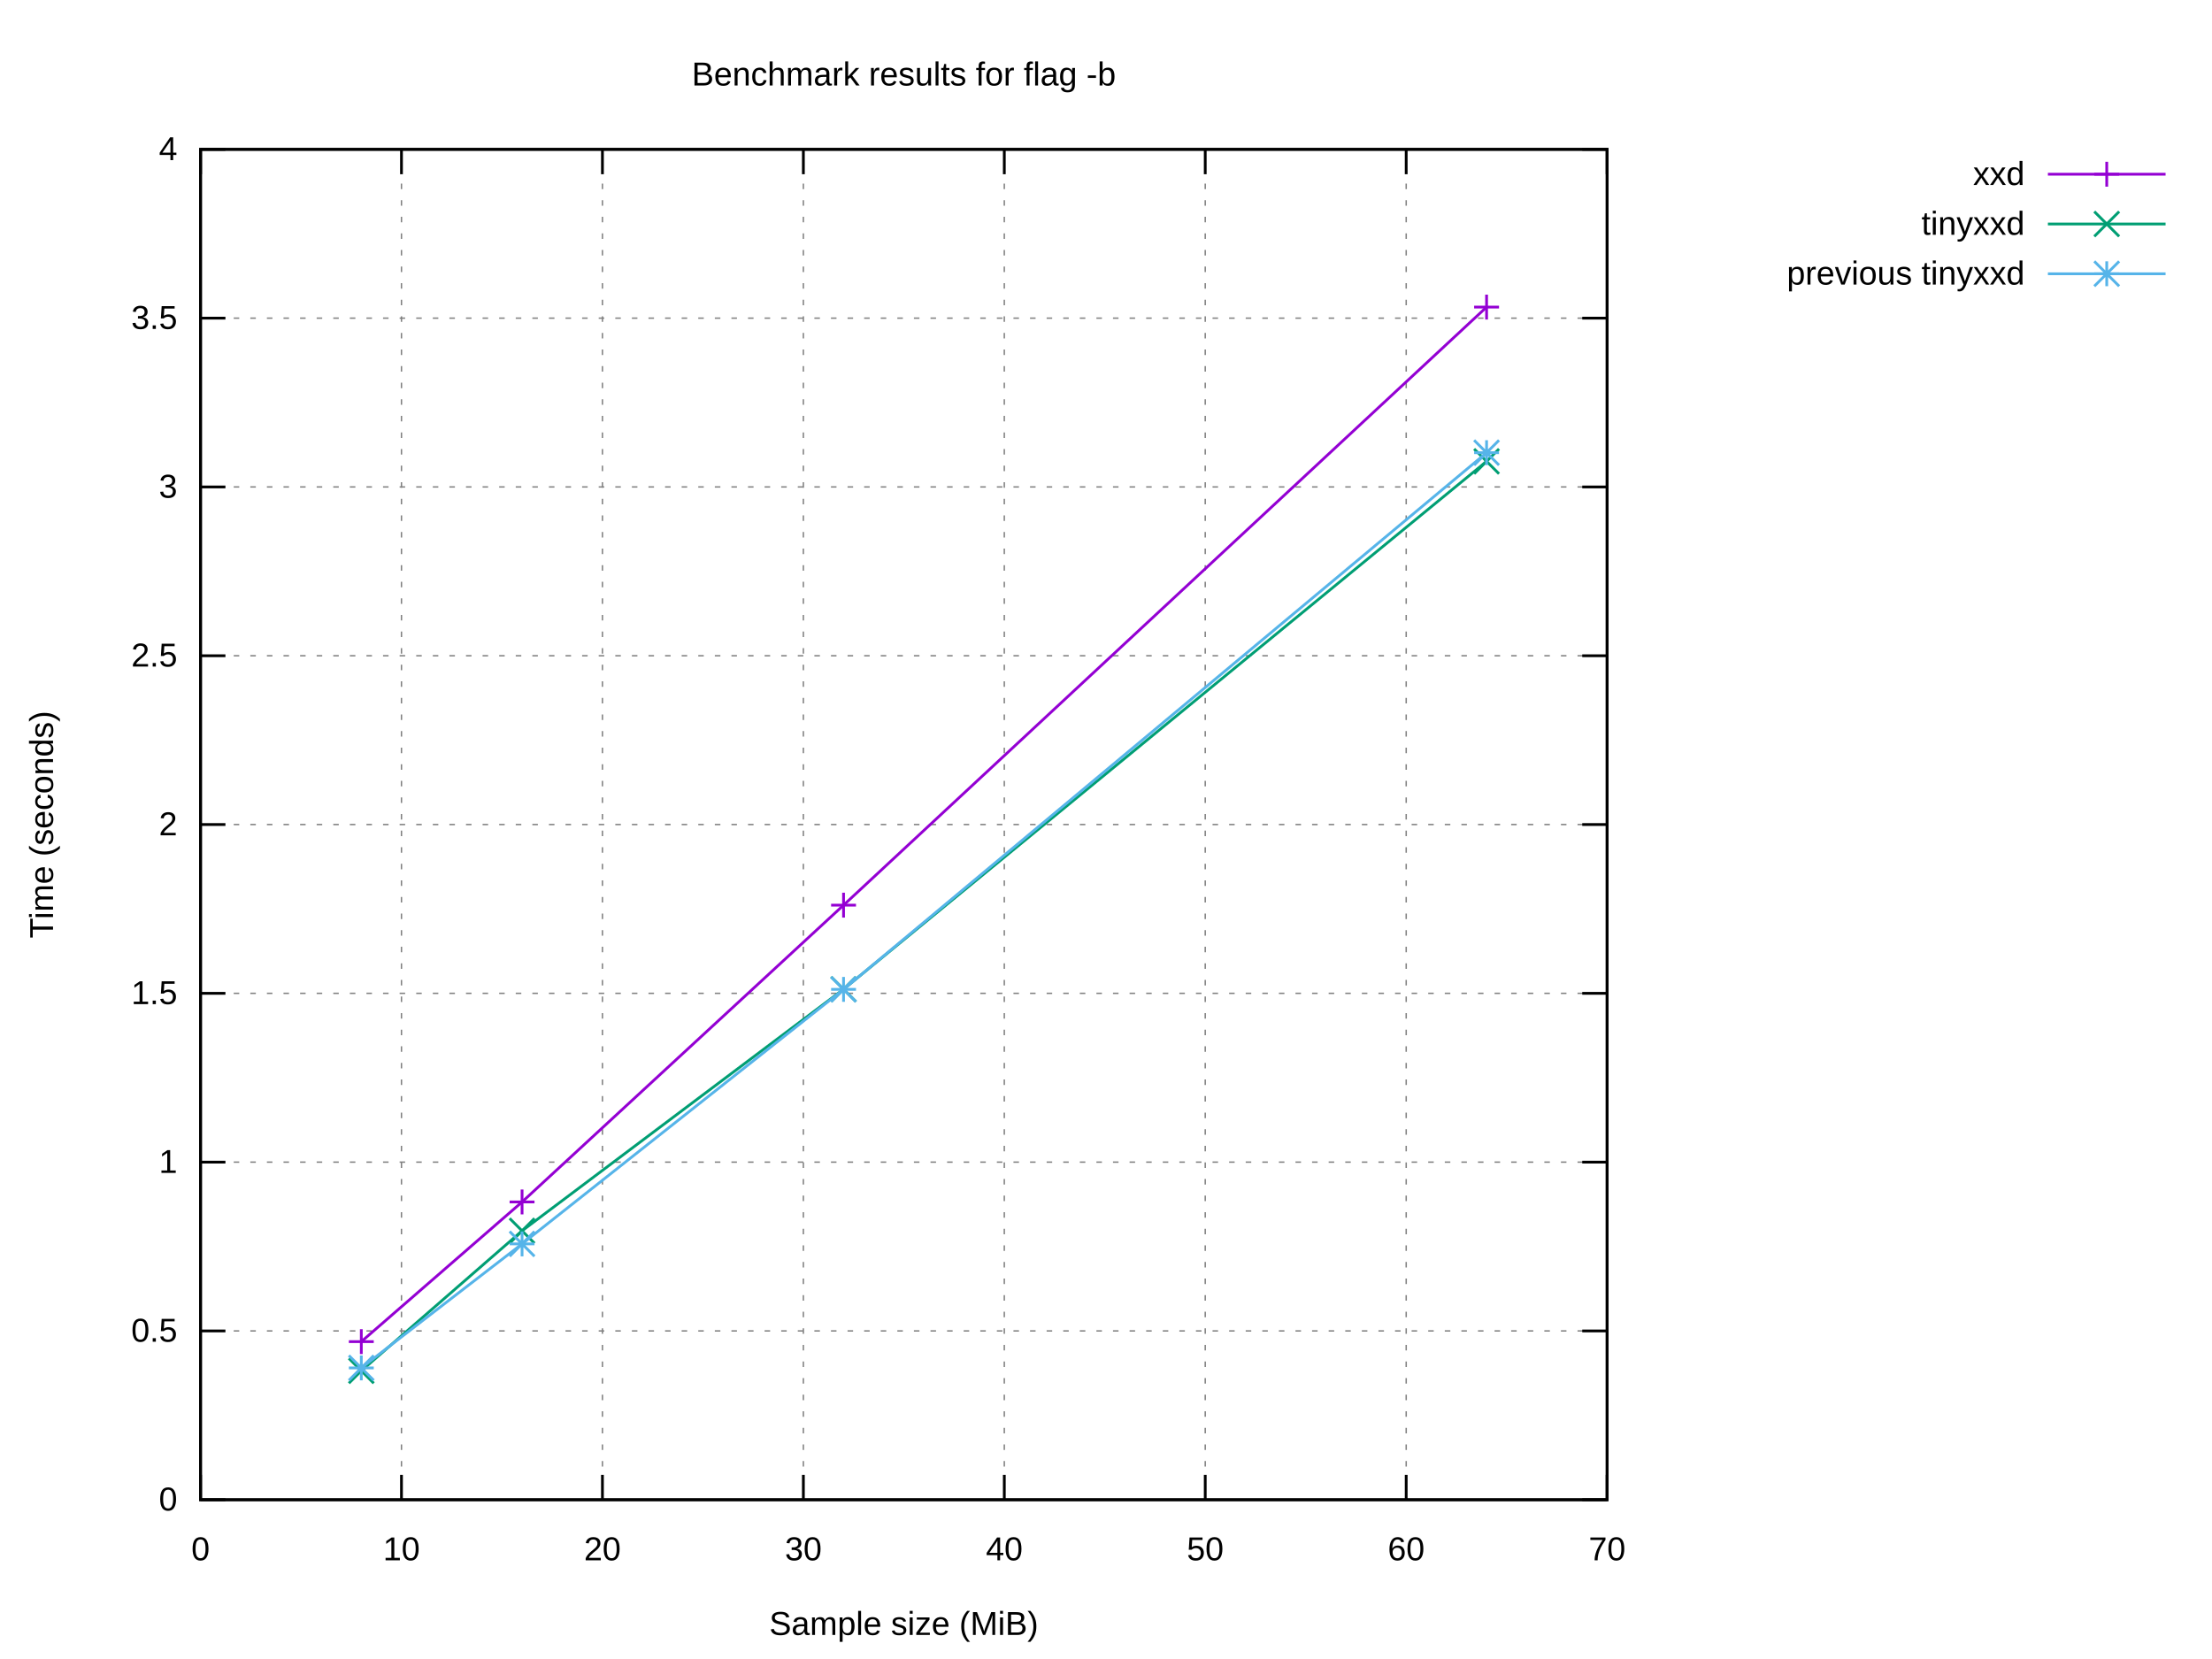
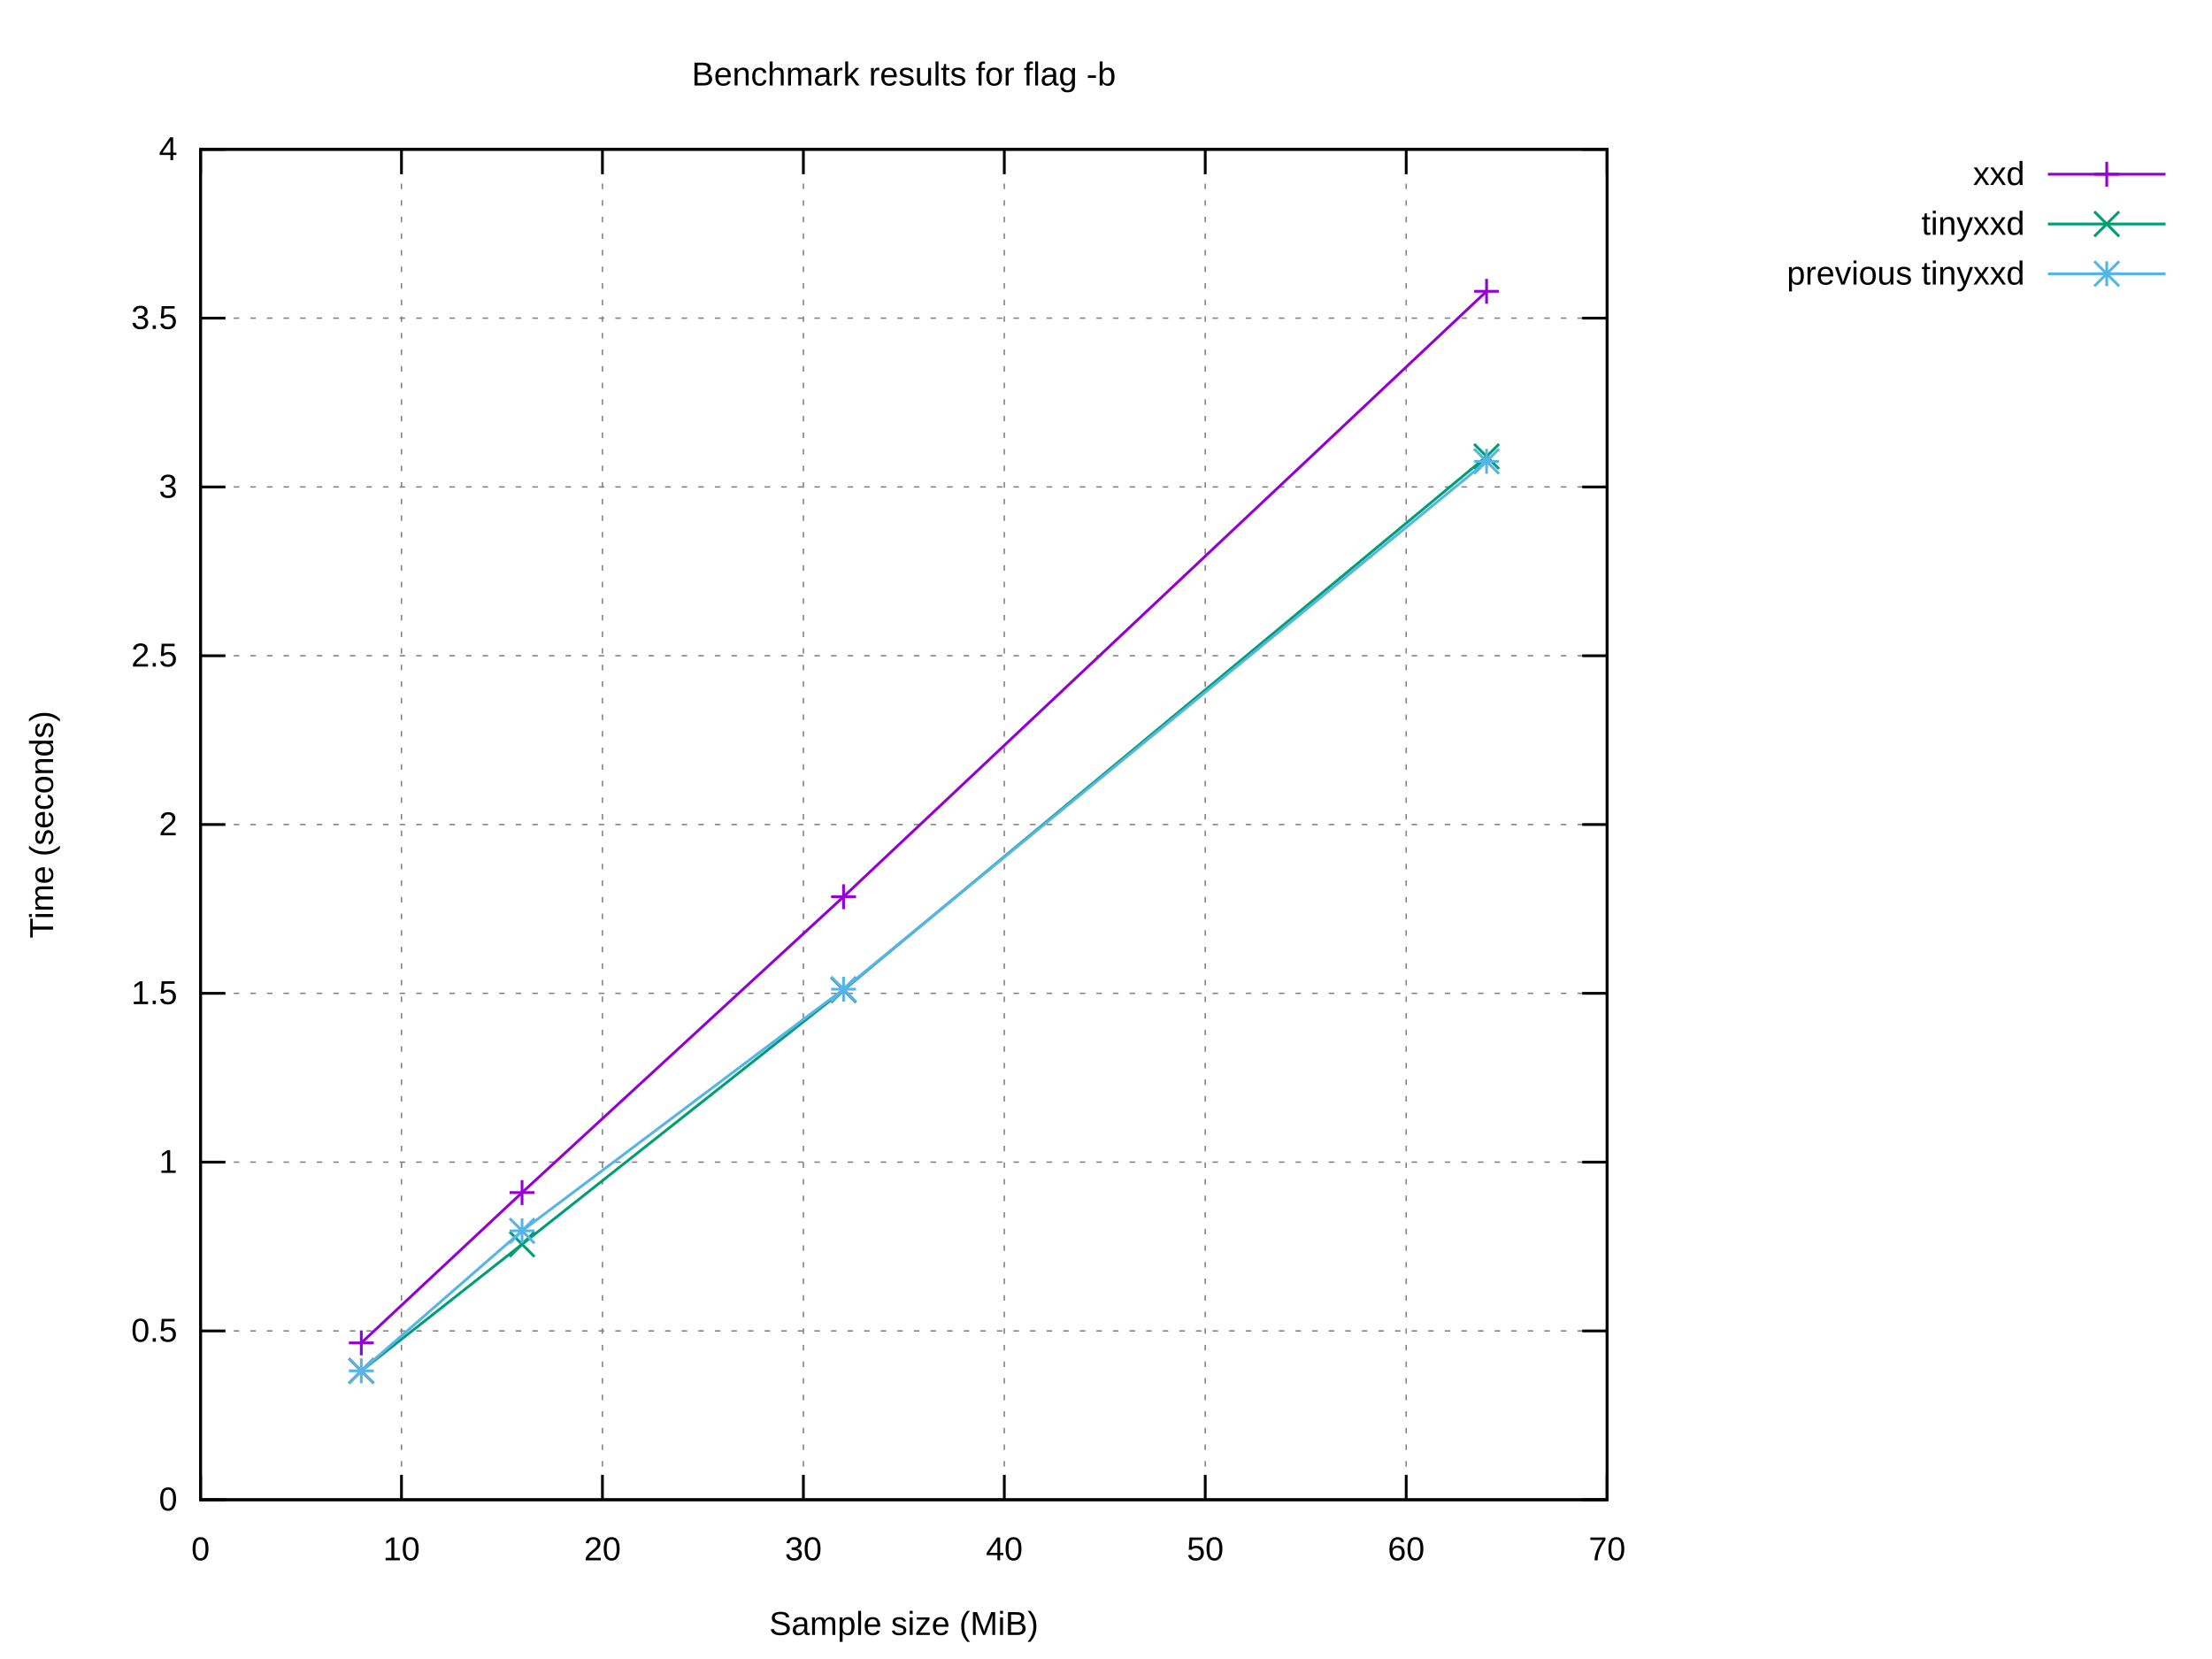
<svg xmlns="http://www.w3.org/2000/svg" xmlns:xlink="http://www.w3.org/1999/xlink" width="800" height="600" viewBox="0 0 800 600">
  <g id="gnuplot_canvas">
    <rect x="0" y="0" width="800" height="600" fill="#ffffff" />
    <defs>
      <circle id="gpDot" r="0.5" stroke-width="0.5" stroke="currentColor" />
      <path id="gpPt0" stroke-width="0.222" stroke="currentColor" d="M-1,0 h2 M0,-1 v2" />
      <path id="gpPt1" stroke-width="0.222" stroke="currentColor" d="M-1,-1 L1,1 M1,-1 L-1,1" />
      <path id="gpPt2" stroke-width="0.222" stroke="currentColor" d="M-1,0 L1,0 M0,-1 L0,1 M-1,-1 L1,1 M-1,1 L1,-1" />
      <rect id="gpPt3" stroke-width="0.222" stroke="currentColor" x="-1" y="-1" width="2" height="2" />
      <rect id="gpPt4" stroke-width="0.222" stroke="currentColor" fill="currentColor" x="-1" y="-1" width="2" height="2" />
      <circle id="gpPt5" stroke-width="0.222" stroke="currentColor" cx="0" cy="0" r="1" />
      <use xlink:href="#gpPt5" id="gpPt6" fill="currentColor" stroke="none" />
      <path id="gpPt7" stroke-width="0.222" stroke="currentColor" d="M0,-1.33 L-1.33,0.67 L1.33,0.67 z" />
      <use xlink:href="#gpPt7" id="gpPt8" fill="currentColor" stroke="none" />
      <use xlink:href="#gpPt7" id="gpPt9" stroke="currentColor" transform="rotate(180)" />
      <use xlink:href="#gpPt9" id="gpPt10" fill="currentColor" stroke="none" />
      <use xlink:href="#gpPt3" id="gpPt11" stroke="currentColor" transform="rotate(45)" />
      <use xlink:href="#gpPt11" id="gpPt12" fill="currentColor" stroke="none" />
      <path id="gpPt13" stroke-width="0.222" stroke="currentColor" d="M0,1.330 L1.265,0.411 L0.782,-1.067 L-0.782,-1.076 L-1.265,0.411 z" />
      <use xlink:href="#gpPt13" id="gpPt14" fill="currentColor" stroke="none" />
      <filter id="textbox" filterUnits="objectBoundingBox" x="0" y="0" height="1" width="1">
        <feFlood flood-color="#FFFFFF" flood-opacity="1" result="bgnd" />
        <feComposite in="SourceGraphic" in2="bgnd" operator="atop" />
      </filter>
      <filter id="greybox" filterUnits="objectBoundingBox" x="0" y="0" height="1" width="1">
        <feFlood flood-color="lightgrey" flood-opacity="1" result="grey" />
        <feComposite in="SourceGraphic" in2="grey" operator="atop" />
      </filter>
    </defs>
    <g fill="none" color="#FFFFFF" stroke="currentColor" stroke-width="1.00" stroke-linecap="butt" stroke-linejoin="miter">
</g>
    <g fill="none" color="black" stroke="currentColor" stroke-width="1.00" stroke-linecap="butt" stroke-linejoin="miter">
</g>
    <g fill="none" color="black" stroke="black" stroke-width="0.50" stroke-linecap="butt" stroke-linejoin="miter">
</g>
    <g fill="none" color="gray" stroke="currentColor" stroke-width="0.50" stroke-linecap="butt" stroke-linejoin="miter">
      <path stroke="gray" stroke-dasharray="2,4" class="gridline" d="M72.53,542.40 L581.24,542.40  " />
    </g>
    <g fill="none" color="gray" stroke="gray" stroke-width="1.00" stroke-linecap="butt" stroke-linejoin="miter">
</g>
    <g fill="none" color="black" stroke="currentColor" stroke-width="1.00" stroke-linecap="butt" stroke-linejoin="miter">
      <path stroke="black" d="M72.53,542.40 L81.53,542.40 M581.24,542.40 L572.24,542.40  " />
      <g transform="translate(64.14,546.30)" stroke="none" fill="black" font-family="Arial" font-size="12.00" text-anchor="end">
        <text>
          <tspan font-family="Arial"> 0</tspan>
        </text>
      </g>
    </g>
    <g fill="none" color="black" stroke="currentColor" stroke-width="1.00" stroke-linecap="butt" stroke-linejoin="miter">
</g>
    <g fill="none" color="black" stroke="black" stroke-width="0.50" stroke-linecap="butt" stroke-linejoin="miter">
</g>
    <g fill="none" color="gray" stroke="currentColor" stroke-width="0.50" stroke-linecap="butt" stroke-linejoin="miter">
      <path stroke="gray" stroke-dasharray="2,4" class="gridline" d="M72.53,481.35 L581.24,481.35  " />
    </g>
    <g fill="none" color="gray" stroke="gray" stroke-width="1.00" stroke-linecap="butt" stroke-linejoin="miter">
</g>
    <g fill="none" color="black" stroke="currentColor" stroke-width="1.00" stroke-linecap="butt" stroke-linejoin="miter">
      <path stroke="black" d="M72.53,481.35 L81.53,481.35 M581.24,481.35 L572.24,481.35  " />
      <g transform="translate(64.14,485.25)" stroke="none" fill="black" font-family="Arial" font-size="12.00" text-anchor="end">
        <text>
          <tspan font-family="Arial"> 0.5</tspan>
        </text>
      </g>
    </g>
    <g fill="none" color="black" stroke="currentColor" stroke-width="1.00" stroke-linecap="butt" stroke-linejoin="miter">
</g>
    <g fill="none" color="black" stroke="black" stroke-width="0.50" stroke-linecap="butt" stroke-linejoin="miter">
</g>
    <g fill="none" color="gray" stroke="currentColor" stroke-width="0.50" stroke-linecap="butt" stroke-linejoin="miter">
      <path stroke="gray" stroke-dasharray="2,4" class="gridline" d="M72.53,420.30 L581.24,420.30  " />
    </g>
    <g fill="none" color="gray" stroke="gray" stroke-width="1.00" stroke-linecap="butt" stroke-linejoin="miter">
</g>
    <g fill="none" color="black" stroke="currentColor" stroke-width="1.00" stroke-linecap="butt" stroke-linejoin="miter">
      <path stroke="black" d="M72.53,420.30 L81.53,420.30 M581.24,420.30 L572.24,420.30  " />
      <g transform="translate(64.14,424.20)" stroke="none" fill="black" font-family="Arial" font-size="12.00" text-anchor="end">
        <text>
          <tspan font-family="Arial"> 1</tspan>
        </text>
      </g>
    </g>
    <g fill="none" color="black" stroke="currentColor" stroke-width="1.00" stroke-linecap="butt" stroke-linejoin="miter">
</g>
    <g fill="none" color="black" stroke="black" stroke-width="0.50" stroke-linecap="butt" stroke-linejoin="miter">
</g>
    <g fill="none" color="gray" stroke="currentColor" stroke-width="0.50" stroke-linecap="butt" stroke-linejoin="miter">
      <path stroke="gray" stroke-dasharray="2,4" class="gridline" d="M72.53,359.25 L581.24,359.25  " />
    </g>
    <g fill="none" color="gray" stroke="gray" stroke-width="1.00" stroke-linecap="butt" stroke-linejoin="miter">
</g>
    <g fill="none" color="black" stroke="currentColor" stroke-width="1.00" stroke-linecap="butt" stroke-linejoin="miter">
      <path stroke="black" d="M72.53,359.25 L81.53,359.25 M581.24,359.25 L572.24,359.25  " />
      <g transform="translate(64.14,363.15)" stroke="none" fill="black" font-family="Arial" font-size="12.00" text-anchor="end">
        <text>
          <tspan font-family="Arial"> 1.5</tspan>
        </text>
      </g>
    </g>
    <g fill="none" color="black" stroke="currentColor" stroke-width="1.00" stroke-linecap="butt" stroke-linejoin="miter">
</g>
    <g fill="none" color="black" stroke="black" stroke-width="0.50" stroke-linecap="butt" stroke-linejoin="miter">
</g>
    <g fill="none" color="gray" stroke="currentColor" stroke-width="0.50" stroke-linecap="butt" stroke-linejoin="miter">
      <path stroke="gray" stroke-dasharray="2,4" class="gridline" d="M72.53,298.20 L581.24,298.20  " />
    </g>
    <g fill="none" color="gray" stroke="gray" stroke-width="1.00" stroke-linecap="butt" stroke-linejoin="miter">
</g>
    <g fill="none" color="black" stroke="currentColor" stroke-width="1.00" stroke-linecap="butt" stroke-linejoin="miter">
      <path stroke="black" d="M72.53,298.20 L81.53,298.20 M581.24,298.20 L572.24,298.20  " />
      <g transform="translate(64.14,302.10)" stroke="none" fill="black" font-family="Arial" font-size="12.00" text-anchor="end">
        <text>
          <tspan font-family="Arial"> 2</tspan>
        </text>
      </g>
    </g>
    <g fill="none" color="black" stroke="currentColor" stroke-width="1.00" stroke-linecap="butt" stroke-linejoin="miter">
</g>
    <g fill="none" color="black" stroke="black" stroke-width="0.50" stroke-linecap="butt" stroke-linejoin="miter">
</g>
    <g fill="none" color="gray" stroke="currentColor" stroke-width="0.50" stroke-linecap="butt" stroke-linejoin="miter">
      <path stroke="gray" stroke-dasharray="2,4" class="gridline" d="M72.53,237.16 L581.24,237.16  " />
    </g>
    <g fill="none" color="gray" stroke="gray" stroke-width="1.00" stroke-linecap="butt" stroke-linejoin="miter">
</g>
    <g fill="none" color="black" stroke="currentColor" stroke-width="1.00" stroke-linecap="butt" stroke-linejoin="miter">
      <path stroke="black" d="M72.53,237.16 L81.53,237.16 M581.24,237.16 L572.24,237.16  " />
      <g transform="translate(64.14,241.06)" stroke="none" fill="black" font-family="Arial" font-size="12.00" text-anchor="end">
        <text>
          <tspan font-family="Arial"> 2.5</tspan>
        </text>
      </g>
    </g>
    <g fill="none" color="black" stroke="currentColor" stroke-width="1.00" stroke-linecap="butt" stroke-linejoin="miter">
</g>
    <g fill="none" color="black" stroke="black" stroke-width="0.50" stroke-linecap="butt" stroke-linejoin="miter">
</g>
    <g fill="none" color="gray" stroke="currentColor" stroke-width="0.50" stroke-linecap="butt" stroke-linejoin="miter">
      <path stroke="gray" stroke-dasharray="2,4" class="gridline" d="M72.53,176.11 L581.24,176.11  " />
    </g>
    <g fill="none" color="gray" stroke="gray" stroke-width="1.00" stroke-linecap="butt" stroke-linejoin="miter">
</g>
    <g fill="none" color="black" stroke="currentColor" stroke-width="1.00" stroke-linecap="butt" stroke-linejoin="miter">
      <path stroke="black" d="M72.53,176.11 L81.53,176.11 M581.24,176.11 L572.24,176.11  " />
      <g transform="translate(64.14,180.01)" stroke="none" fill="black" font-family="Arial" font-size="12.00" text-anchor="end">
        <text>
          <tspan font-family="Arial"> 3</tspan>
        </text>
      </g>
    </g>
    <g fill="none" color="black" stroke="currentColor" stroke-width="1.00" stroke-linecap="butt" stroke-linejoin="miter">
</g>
    <g fill="none" color="black" stroke="black" stroke-width="0.50" stroke-linecap="butt" stroke-linejoin="miter">
</g>
    <g fill="none" color="gray" stroke="currentColor" stroke-width="0.50" stroke-linecap="butt" stroke-linejoin="miter">
      <path stroke="gray" stroke-dasharray="2,4" class="gridline" d="M72.53,115.06 L581.24,115.06  " />
    </g>
    <g fill="none" color="gray" stroke="gray" stroke-width="1.00" stroke-linecap="butt" stroke-linejoin="miter">
</g>
    <g fill="none" color="black" stroke="currentColor" stroke-width="1.00" stroke-linecap="butt" stroke-linejoin="miter">
      <path stroke="black" d="M72.53,115.06 L81.53,115.06 M581.24,115.06 L572.24,115.06  " />
      <g transform="translate(64.14,118.96)" stroke="none" fill="black" font-family="Arial" font-size="12.00" text-anchor="end">
        <text>
          <tspan font-family="Arial"> 3.5</tspan>
        </text>
      </g>
    </g>
    <g fill="none" color="black" stroke="currentColor" stroke-width="1.00" stroke-linecap="butt" stroke-linejoin="miter">
</g>
    <g fill="none" color="black" stroke="black" stroke-width="0.50" stroke-linecap="butt" stroke-linejoin="miter">
</g>
    <g fill="none" color="gray" stroke="currentColor" stroke-width="0.50" stroke-linecap="butt" stroke-linejoin="miter">
      <path stroke="gray" stroke-dasharray="2,4" class="gridline" d="M72.53,54.01 L581.24,54.01  " />
    </g>
    <g fill="none" color="gray" stroke="gray" stroke-width="1.00" stroke-linecap="butt" stroke-linejoin="miter">
</g>
    <g fill="none" color="black" stroke="currentColor" stroke-width="1.00" stroke-linecap="butt" stroke-linejoin="miter">
      <path stroke="black" d="M72.53,54.01 L81.53,54.01 M581.24,54.01 L572.24,54.01  " />
      <g transform="translate(64.14,57.91)" stroke="none" fill="black" font-family="Arial" font-size="12.00" text-anchor="end">
        <text>
          <tspan font-family="Arial"> 4</tspan>
        </text>
      </g>
    </g>
    <g fill="none" color="black" stroke="currentColor" stroke-width="1.00" stroke-linecap="butt" stroke-linejoin="miter">
</g>
    <g fill="none" color="black" stroke="black" stroke-width="0.50" stroke-linecap="butt" stroke-linejoin="miter">
</g>
    <g fill="none" color="gray" stroke="currentColor" stroke-width="0.50" stroke-linecap="butt" stroke-linejoin="miter">
      <path stroke="gray" stroke-dasharray="2,4" class="gridline" d="M72.53,542.40 L72.53,54.01  " />
    </g>
    <g fill="none" color="gray" stroke="gray" stroke-width="1.00" stroke-linecap="butt" stroke-linejoin="miter">
</g>
    <g fill="none" color="black" stroke="currentColor" stroke-width="1.00" stroke-linecap="butt" stroke-linejoin="miter">
      <path stroke="black" d="M72.53,542.40 L72.53,533.40 M72.53,54.01 L72.53,63.01  " />
      <g transform="translate(72.53,564.30)" stroke="none" fill="black" font-family="Arial" font-size="12.00" text-anchor="middle">
        <text>
          <tspan font-family="Arial"> 0</tspan>
        </text>
      </g>
    </g>
    <g fill="none" color="black" stroke="currentColor" stroke-width="1.00" stroke-linecap="butt" stroke-linejoin="miter">
</g>
    <g fill="none" color="black" stroke="black" stroke-width="0.50" stroke-linecap="butt" stroke-linejoin="miter">
</g>
    <g fill="none" color="gray" stroke="currentColor" stroke-width="0.50" stroke-linecap="butt" stroke-linejoin="miter">
      <path stroke="gray" stroke-dasharray="2,4" class="gridline" d="M145.20,542.40 L145.20,54.01  " />
    </g>
    <g fill="none" color="gray" stroke="gray" stroke-width="1.00" stroke-linecap="butt" stroke-linejoin="miter">
</g>
    <g fill="none" color="black" stroke="currentColor" stroke-width="1.00" stroke-linecap="butt" stroke-linejoin="miter">
      <path stroke="black" d="M145.20,542.40 L145.20,533.40 M145.20,54.01 L145.20,63.01  " />
      <g transform="translate(145.20,564.30)" stroke="none" fill="black" font-family="Arial" font-size="12.00" text-anchor="middle">
        <text>
          <tspan font-family="Arial"> 10</tspan>
        </text>
      </g>
    </g>
    <g fill="none" color="black" stroke="currentColor" stroke-width="1.00" stroke-linecap="butt" stroke-linejoin="miter">
</g>
    <g fill="none" color="black" stroke="black" stroke-width="0.50" stroke-linecap="butt" stroke-linejoin="miter">
</g>
    <g fill="none" color="gray" stroke="currentColor" stroke-width="0.50" stroke-linecap="butt" stroke-linejoin="miter">
      <path stroke="gray" stroke-dasharray="2,4" class="gridline" d="M217.88,542.40 L217.88,54.01  " />
    </g>
    <g fill="none" color="gray" stroke="gray" stroke-width="1.00" stroke-linecap="butt" stroke-linejoin="miter">
</g>
    <g fill="none" color="black" stroke="currentColor" stroke-width="1.00" stroke-linecap="butt" stroke-linejoin="miter">
      <path stroke="black" d="M217.88,542.40 L217.88,533.40 M217.88,54.01 L217.88,63.01  " />
      <g transform="translate(217.88,564.30)" stroke="none" fill="black" font-family="Arial" font-size="12.00" text-anchor="middle">
        <text>
          <tspan font-family="Arial"> 20</tspan>
        </text>
      </g>
    </g>
    <g fill="none" color="black" stroke="currentColor" stroke-width="1.00" stroke-linecap="butt" stroke-linejoin="miter">
</g>
    <g fill="none" color="black" stroke="black" stroke-width="0.50" stroke-linecap="butt" stroke-linejoin="miter">
</g>
    <g fill="none" color="gray" stroke="currentColor" stroke-width="0.50" stroke-linecap="butt" stroke-linejoin="miter">
      <path stroke="gray" stroke-dasharray="2,4" class="gridline" d="M290.55,542.40 L290.55,54.01  " />
    </g>
    <g fill="none" color="gray" stroke="gray" stroke-width="1.00" stroke-linecap="butt" stroke-linejoin="miter">
</g>
    <g fill="none" color="black" stroke="currentColor" stroke-width="1.00" stroke-linecap="butt" stroke-linejoin="miter">
      <path stroke="black" d="M290.55,542.40 L290.55,533.40 M290.55,54.01 L290.55,63.01  " />
      <g transform="translate(290.55,564.30)" stroke="none" fill="black" font-family="Arial" font-size="12.00" text-anchor="middle">
        <text>
          <tspan font-family="Arial"> 30</tspan>
        </text>
      </g>
    </g>
    <g fill="none" color="black" stroke="currentColor" stroke-width="1.00" stroke-linecap="butt" stroke-linejoin="miter">
</g>
    <g fill="none" color="black" stroke="black" stroke-width="0.50" stroke-linecap="butt" stroke-linejoin="miter">
</g>
    <g fill="none" color="gray" stroke="currentColor" stroke-width="0.50" stroke-linecap="butt" stroke-linejoin="miter">
      <path stroke="gray" stroke-dasharray="2,4" class="gridline" d="M363.22,542.40 L363.22,54.01  " />
    </g>
    <g fill="none" color="gray" stroke="gray" stroke-width="1.00" stroke-linecap="butt" stroke-linejoin="miter">
</g>
    <g fill="none" color="black" stroke="currentColor" stroke-width="1.00" stroke-linecap="butt" stroke-linejoin="miter">
      <path stroke="black" d="M363.22,542.40 L363.22,533.40 M363.22,54.01 L363.22,63.01  " />
      <g transform="translate(363.22,564.30)" stroke="none" fill="black" font-family="Arial" font-size="12.00" text-anchor="middle">
        <text>
          <tspan font-family="Arial"> 40</tspan>
        </text>
      </g>
    </g>
    <g fill="none" color="black" stroke="currentColor" stroke-width="1.00" stroke-linecap="butt" stroke-linejoin="miter">
</g>
    <g fill="none" color="black" stroke="black" stroke-width="0.50" stroke-linecap="butt" stroke-linejoin="miter">
</g>
    <g fill="none" color="gray" stroke="currentColor" stroke-width="0.50" stroke-linecap="butt" stroke-linejoin="miter">
      <path stroke="gray" stroke-dasharray="2,4" class="gridline" d="M435.89,542.40 L435.89,54.01  " />
    </g>
    <g fill="none" color="gray" stroke="gray" stroke-width="1.00" stroke-linecap="butt" stroke-linejoin="miter">
</g>
    <g fill="none" color="black" stroke="currentColor" stroke-width="1.00" stroke-linecap="butt" stroke-linejoin="miter">
      <path stroke="black" d="M435.89,542.40 L435.89,533.40 M435.89,54.01 L435.89,63.01  " />
      <g transform="translate(435.89,564.30)" stroke="none" fill="black" font-family="Arial" font-size="12.00" text-anchor="middle">
        <text>
          <tspan font-family="Arial"> 50</tspan>
        </text>
      </g>
    </g>
    <g fill="none" color="black" stroke="currentColor" stroke-width="1.00" stroke-linecap="butt" stroke-linejoin="miter">
</g>
    <g fill="none" color="black" stroke="black" stroke-width="0.50" stroke-linecap="butt" stroke-linejoin="miter">
</g>
    <g fill="none" color="gray" stroke="currentColor" stroke-width="0.50" stroke-linecap="butt" stroke-linejoin="miter">
      <path stroke="gray" stroke-dasharray="2,4" class="gridline" d="M508.57,542.40 L508.57,54.01  " />
    </g>
    <g fill="none" color="gray" stroke="gray" stroke-width="1.00" stroke-linecap="butt" stroke-linejoin="miter">
</g>
    <g fill="none" color="black" stroke="currentColor" stroke-width="1.00" stroke-linecap="butt" stroke-linejoin="miter">
      <path stroke="black" d="M508.57,542.40 L508.57,533.40 M508.57,54.01 L508.57,63.01  " />
      <g transform="translate(508.57,564.30)" stroke="none" fill="black" font-family="Arial" font-size="12.00" text-anchor="middle">
        <text>
          <tspan font-family="Arial"> 60</tspan>
        </text>
      </g>
    </g>
    <g fill="none" color="black" stroke="currentColor" stroke-width="1.00" stroke-linecap="butt" stroke-linejoin="miter">
</g>
    <g fill="none" color="black" stroke="black" stroke-width="0.50" stroke-linecap="butt" stroke-linejoin="miter">
</g>
    <g fill="none" color="gray" stroke="currentColor" stroke-width="0.50" stroke-linecap="butt" stroke-linejoin="miter">
      <path stroke="gray" stroke-dasharray="2,4" class="gridline" d="M581.24,542.40 L581.24,54.01  " />
    </g>
    <g fill="none" color="gray" stroke="gray" stroke-width="1.00" stroke-linecap="butt" stroke-linejoin="miter">
</g>
    <g fill="none" color="black" stroke="currentColor" stroke-width="1.00" stroke-linecap="butt" stroke-linejoin="miter">
      <path stroke="black" d="M581.24,542.40 L581.24,533.40 M581.24,54.01 L581.24,63.01  " />
      <g transform="translate(581.24,564.30)" stroke="none" fill="black" font-family="Arial" font-size="12.00" text-anchor="middle">
        <text>
          <tspan font-family="Arial"> 70</tspan>
        </text>
      </g>
    </g>
    <g fill="none" color="black" stroke="currentColor" stroke-width="1.00" stroke-linecap="butt" stroke-linejoin="miter">
</g>
    <g fill="none" color="black" stroke="currentColor" stroke-width="1.00" stroke-linecap="butt" stroke-linejoin="miter">
      <path stroke="black" d="M72.53,54.01 L72.53,542.40 L581.24,542.40 L581.24,54.01 L72.53,54.01 Z  " />
    </g>
    <g fill="none" color="black" stroke="currentColor" stroke-width="1.00" stroke-linecap="butt" stroke-linejoin="miter">
</g>
    <g id="gnuplot_plot_1">
      <g fill="none" color="black" stroke="currentColor" stroke-width="1.00" stroke-linecap="butt" stroke-linejoin="miter">
        <g transform="translate(732.26,66.91)" stroke="none" fill="black" font-family="Arial" font-size="12.00" text-anchor="end">
          <text>
            <tspan font-family="Arial">xxd</tspan>
          </text>
        </g>
      </g>
      <g fill="none" color="black" stroke="currentColor" stroke-width="1.00" stroke-linecap="butt" stroke-linejoin="miter">
-         <path stroke="rgb(148,   0, 211)" d="M740.65,63.01 L783.21,63.01 M537.64,111.06 L305.08,327.36 L188.81,434.70 L130.67,485.22  " />
-         <use xlink:href="#gpPt0" transform="translate(537.64,111.06) scale(4.50)" color="rgb(148,   0, 211)" />
-         <use xlink:href="#gpPt0" transform="translate(305.08,327.36) scale(4.50)" color="rgb(148,   0, 211)" />
-         <use xlink:href="#gpPt0" transform="translate(188.81,434.70) scale(4.50)" color="rgb(148,   0, 211)" />
-         <use xlink:href="#gpPt0" transform="translate(130.67,485.22) scale(4.50)" color="rgb(148,   0, 211)" />
+         <path stroke="rgb(148,   0, 211)" d="M740.65,63.01 L783.21,63.01 M537.64,105.35 L305.08,324.31 L188.81,431.31 L130.67,485.67  " />
+         <use xlink:href="#gpPt0" transform="translate(537.64,105.35) scale(4.50)" color="rgb(148,   0, 211)" />
+         <use xlink:href="#gpPt0" transform="translate(305.08,324.31) scale(4.50)" color="rgb(148,   0, 211)" />
+         <use xlink:href="#gpPt0" transform="translate(188.81,431.31) scale(4.50)" color="rgb(148,   0, 211)" />
+         <use xlink:href="#gpPt0" transform="translate(130.67,485.67) scale(4.50)" color="rgb(148,   0, 211)" />
        <use xlink:href="#gpPt0" transform="translate(761.93,63.01) scale(4.50)" color="rgb(148,   0, 211)" />
      </g>
    </g>
    <g id="gnuplot_plot_2">
      <g fill="none" color="black" stroke="currentColor" stroke-width="1.00" stroke-linecap="butt" stroke-linejoin="miter">
        <g transform="translate(732.26,84.91)" stroke="none" fill="black" font-family="Arial" font-size="12.00" text-anchor="end">
          <text>
            <tspan font-family="Arial">tinyxxd</tspan>
          </text>
        </g>
      </g>
      <g fill="none" color="black" stroke="currentColor" stroke-width="1.00" stroke-linecap="butt" stroke-linejoin="miter">
-         <path stroke="rgb(  0, 158, 115)" d="M740.65,81.01 L783.21,81.01 M537.64,166.85 L305.08,357.76 L188.81,445.14 L130.67,495.77  " />
-         <use xlink:href="#gpPt1" transform="translate(537.64,166.85) scale(4.50)" color="rgb(  0, 158, 115)" />
-         <use xlink:href="#gpPt1" transform="translate(305.08,357.76) scale(4.50)" color="rgb(  0, 158, 115)" />
-         <use xlink:href="#gpPt1" transform="translate(188.81,445.14) scale(4.50)" color="rgb(  0, 158, 115)" />
-         <use xlink:href="#gpPt1" transform="translate(130.67,495.77) scale(4.50)" color="rgb(  0, 158, 115)" />
+         <path stroke="rgb(  0, 158, 115)" d="M740.65,81.01 L783.21,81.01 M537.64,165.09 L305.08,358.05 L188.81,450.00 L130.67,495.81  " />
+         <use xlink:href="#gpPt1" transform="translate(537.64,165.09) scale(4.50)" color="rgb(  0, 158, 115)" />
+         <use xlink:href="#gpPt1" transform="translate(305.08,358.05) scale(4.50)" color="rgb(  0, 158, 115)" />
+         <use xlink:href="#gpPt1" transform="translate(188.81,450.00) scale(4.50)" color="rgb(  0, 158, 115)" />
+         <use xlink:href="#gpPt1" transform="translate(130.67,495.81) scale(4.50)" color="rgb(  0, 158, 115)" />
        <use xlink:href="#gpPt1" transform="translate(761.93,81.01) scale(4.50)" color="rgb(  0, 158, 115)" />
      </g>
    </g>
    <g id="gnuplot_plot_3">
      <g fill="none" color="black" stroke="currentColor" stroke-width="1.00" stroke-linecap="butt" stroke-linejoin="miter">
        <g transform="translate(732.26,102.91)" stroke="none" fill="black" font-family="Arial" font-size="12.00" text-anchor="end">
          <text>
            <tspan font-family="Arial">previous tinyxxd</tspan>
          </text>
        </g>
      </g>
      <g fill="none" color="black" stroke="currentColor" stroke-width="1.00" stroke-linecap="butt" stroke-linejoin="miter">
-         <path stroke="rgb( 86, 180, 233)" d="M740.65,99.01 L783.21,99.01 M537.64,163.72 L305.08,357.82 L188.81,449.87 L130.67,494.73  " />
-         <use xlink:href="#gpPt2" transform="translate(537.64,163.72) scale(4.50)" color="rgb( 86, 180, 233)" />
-         <use xlink:href="#gpPt2" transform="translate(305.08,357.82) scale(4.50)" color="rgb( 86, 180, 233)" />
-         <use xlink:href="#gpPt2" transform="translate(188.81,449.87) scale(4.50)" color="rgb( 86, 180, 233)" />
-         <use xlink:href="#gpPt2" transform="translate(130.67,494.73) scale(4.50)" color="rgb( 86, 180, 233)" />
+         <path stroke="rgb( 86, 180, 233)" d="M740.65,99.01 L783.21,99.01 M537.64,166.85 L305.08,357.76 L188.81,445.14 L130.67,495.77  " />
+         <use xlink:href="#gpPt2" transform="translate(537.64,166.85) scale(4.50)" color="rgb( 86, 180, 233)" />
+         <use xlink:href="#gpPt2" transform="translate(305.08,357.76) scale(4.50)" color="rgb( 86, 180, 233)" />
+         <use xlink:href="#gpPt2" transform="translate(188.81,445.14) scale(4.50)" color="rgb( 86, 180, 233)" />
+         <use xlink:href="#gpPt2" transform="translate(130.67,495.77) scale(4.50)" color="rgb( 86, 180, 233)" />
        <use xlink:href="#gpPt2" transform="translate(761.93,99.01) scale(4.50)" color="rgb( 86, 180, 233)" />
      </g>
    </g>
    <g fill="none" color="#FFFFFF" stroke="rgb( 86, 180, 233)" stroke-width="2.00" stroke-linecap="butt" stroke-linejoin="miter">
</g>
    <g fill="none" color="black" stroke="currentColor" stroke-width="2.00" stroke-linecap="butt" stroke-linejoin="miter">
</g>
    <g fill="none" color="black" stroke="black" stroke-width="1.00" stroke-linecap="butt" stroke-linejoin="miter">
</g>
    <g fill="none" color="black" stroke="currentColor" stroke-width="1.00" stroke-linecap="butt" stroke-linejoin="miter">
      <path stroke="black" d="M72.53,54.01 L72.53,542.40 L581.24,542.40 L581.24,54.01 L72.53,54.01 Z  " />
      <g transform="translate(19.18,298.21) rotate(270.00)" stroke="none" fill="black" font-family="Arial" font-size="12.00" text-anchor="middle">
        <text>
          <tspan font-family="Arial">Time (seconds)</tspan>
        </text>
      </g>
    </g>
    <g fill="none" color="black" stroke="currentColor" stroke-width="1.00" stroke-linecap="butt" stroke-linejoin="miter">
      <g transform="translate(326.88,591.30)" stroke="none" fill="black" font-family="Arial" font-size="12.00" text-anchor="middle">
        <text>
          <tspan font-family="Arial">Sample size (MiB)</tspan>
        </text>
      </g>
    </g>
    <g fill="none" color="black" stroke="currentColor" stroke-width="1.00" stroke-linecap="butt" stroke-linejoin="miter">
</g>
    <g fill="none" color="black" stroke="currentColor" stroke-width="1.00" stroke-linecap="butt" stroke-linejoin="miter">
      <g transform="translate(326.88,30.91)" stroke="none" fill="black" font-family="Arial" font-size="12.00" text-anchor="middle">
        <text>
          <tspan font-family="Arial">Benchmark results for flag -b</tspan>
        </text>
      </g>
    </g>
    <g fill="none" color="black" stroke="currentColor" stroke-width="1.00" stroke-linecap="butt" stroke-linejoin="miter">
</g>
  </g>
</svg>
